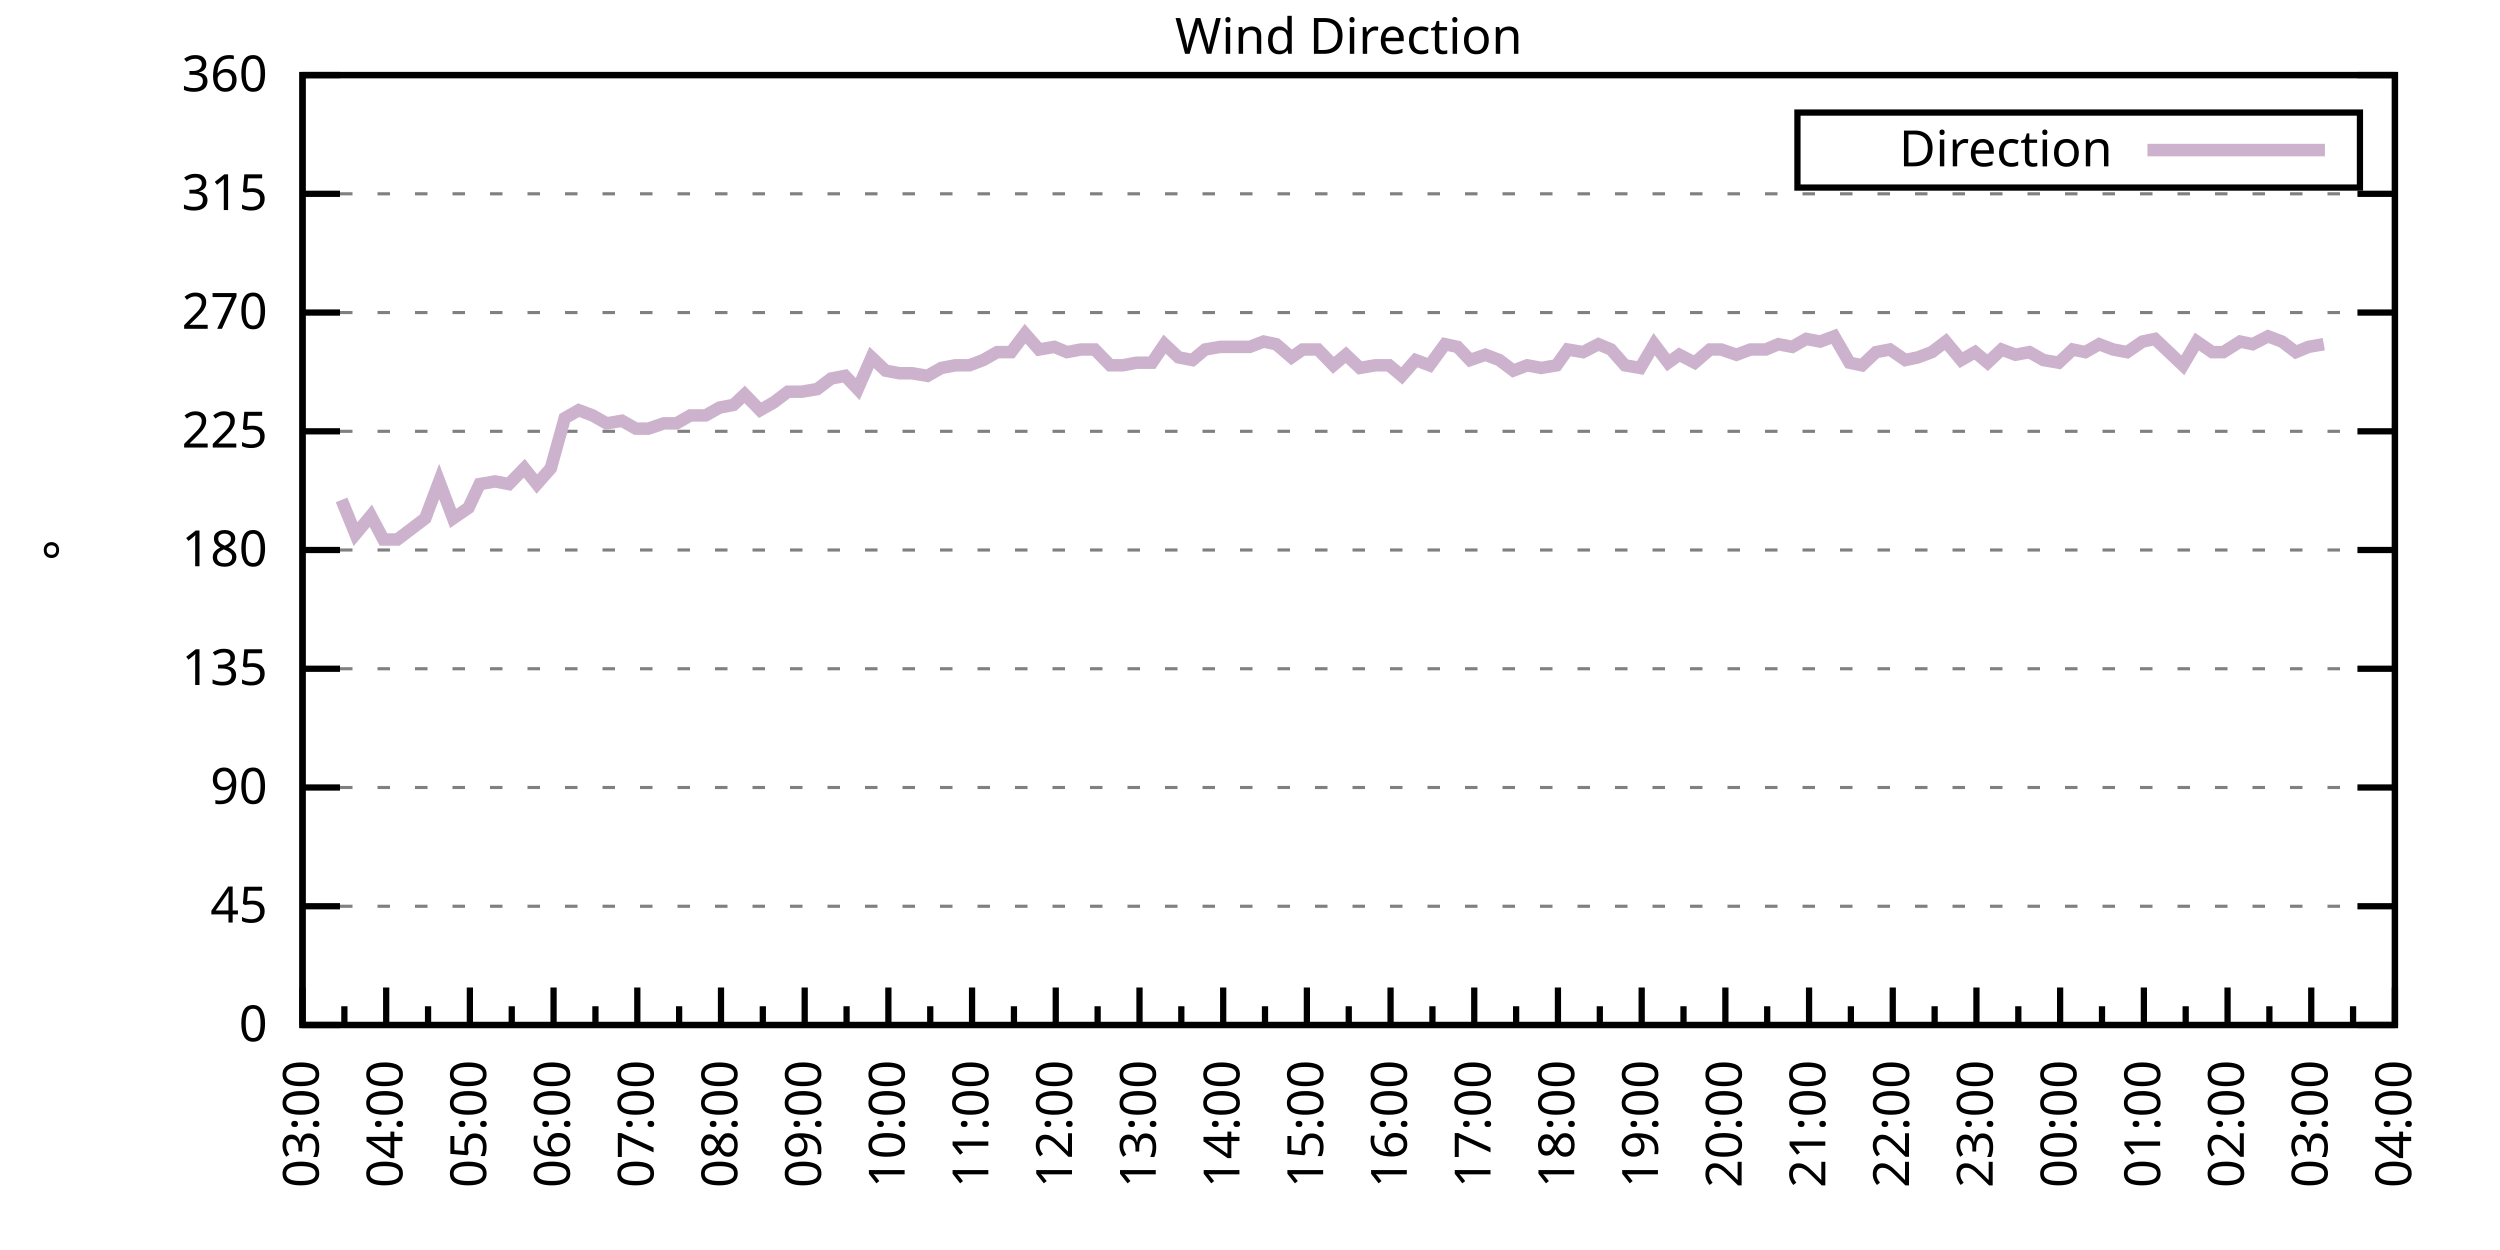
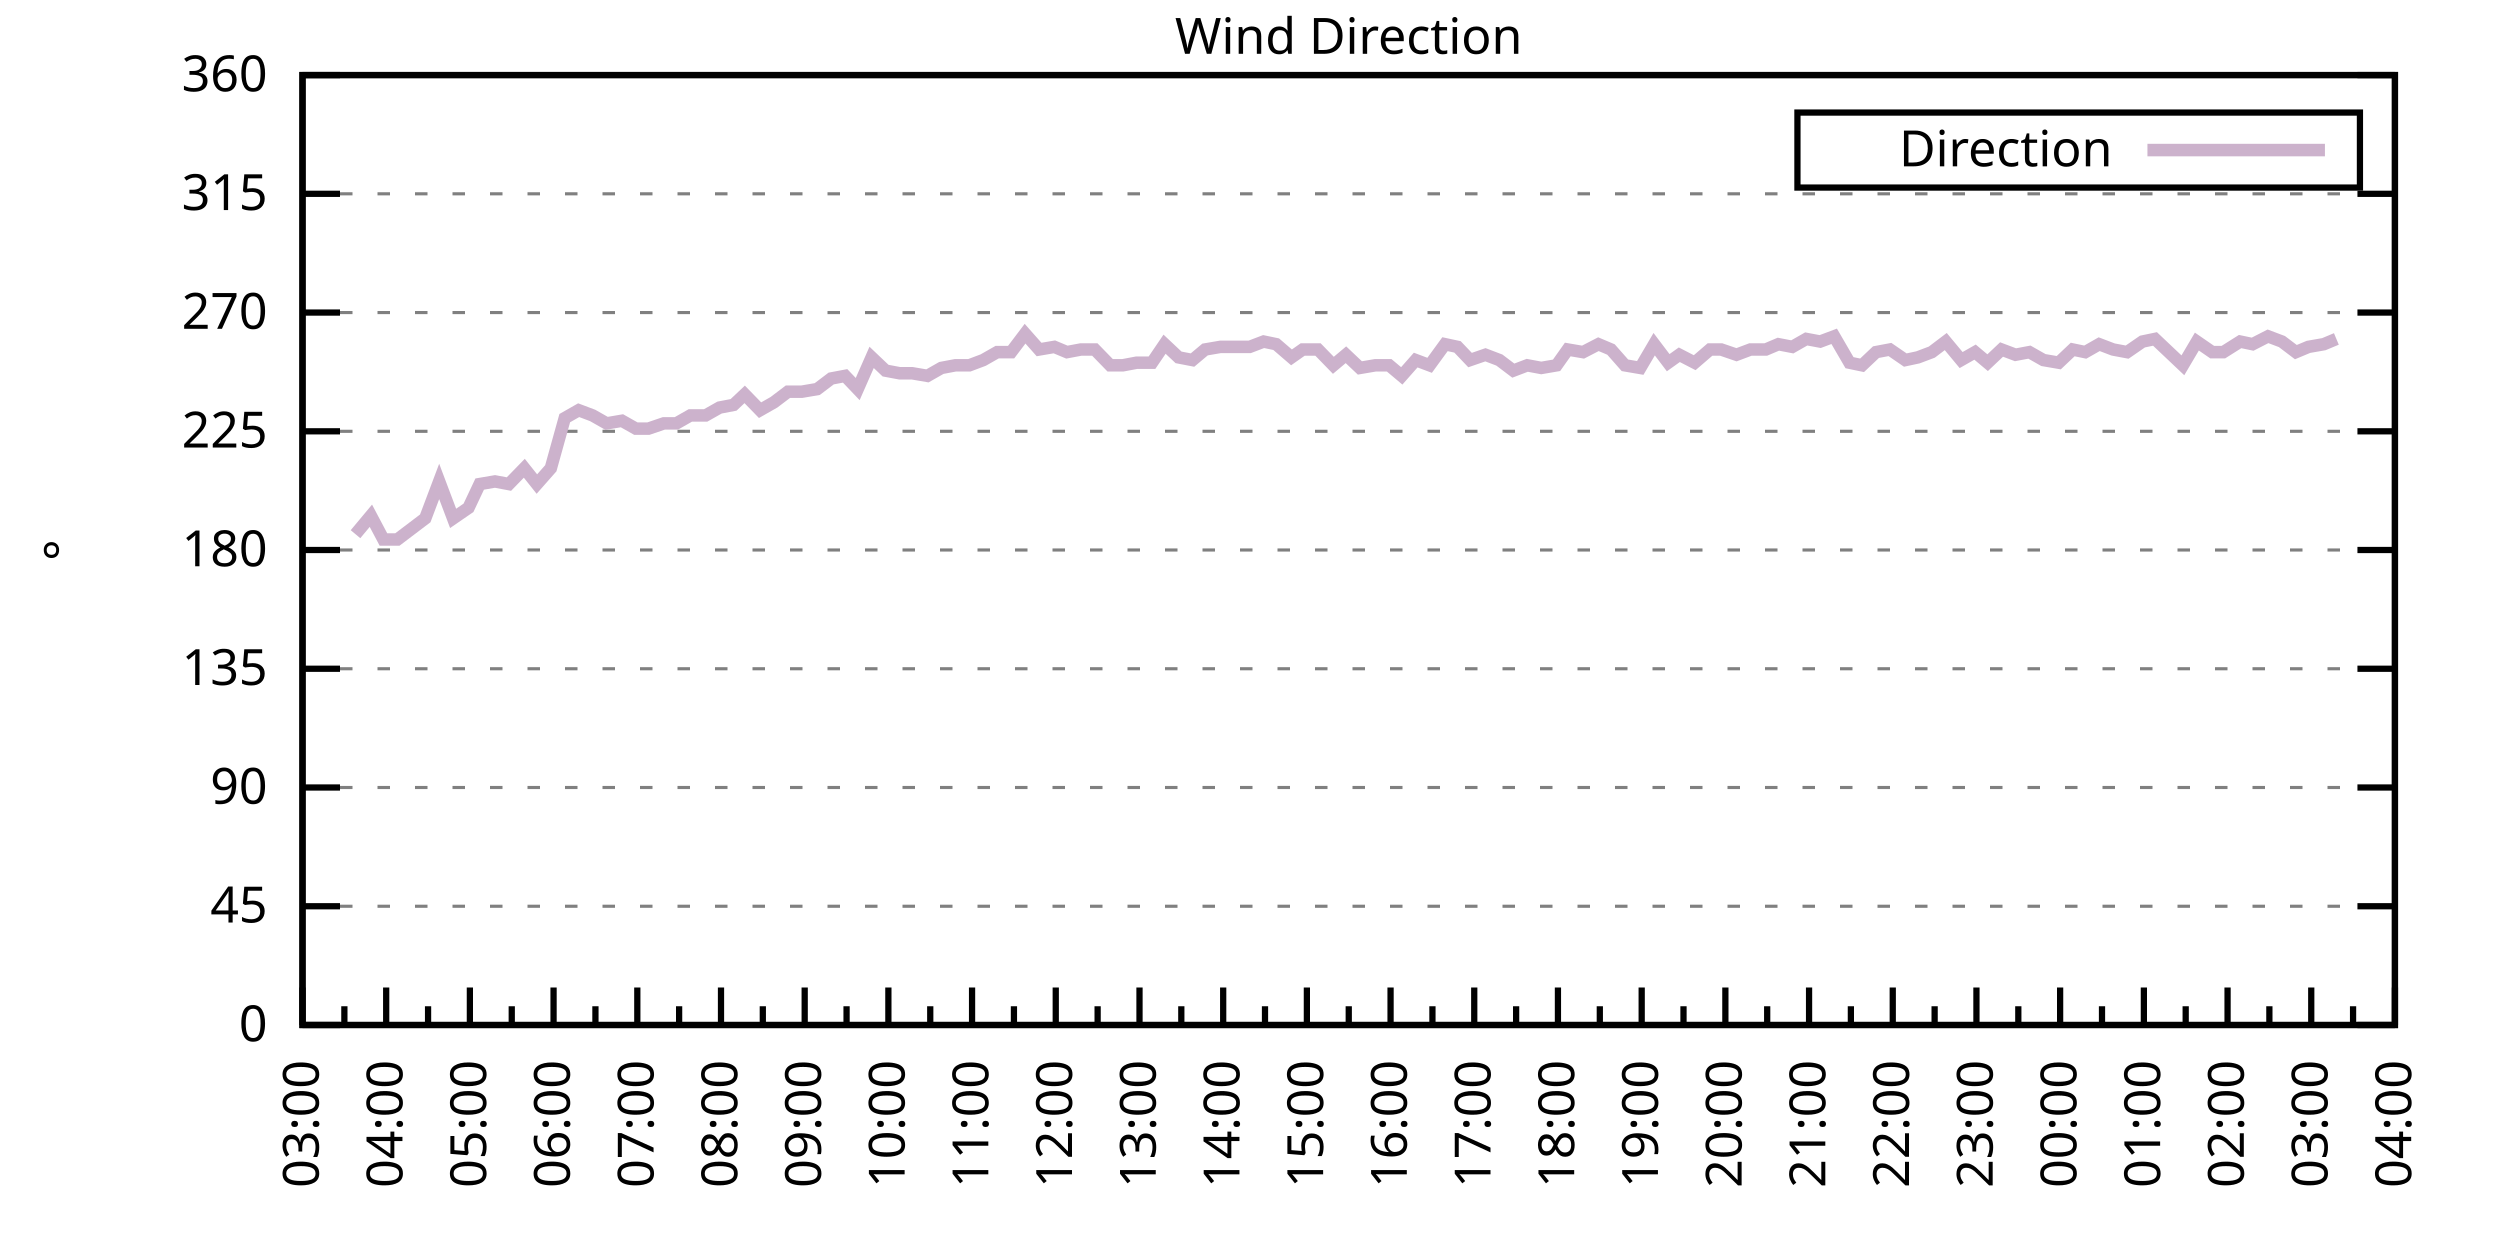
<svg xmlns="http://www.w3.org/2000/svg" xmlns:xlink="http://www.w3.org/1999/xlink" width="400" height="200" viewBox="0 0 400 200">
  <g id="gnuplot_canvas">
    <rect x="0" y="0" width="400" height="200" fill="none" />
    <defs>
      <circle id="gpDot" r="0.5" stroke-width="0.5" stroke="currentColor" />
      <path id="gpPt0" stroke-width="0.333" stroke="currentColor" d="M-1,0 h2 M0,-1 v2" />
      <path id="gpPt1" stroke-width="0.333" stroke="currentColor" d="M-1,-1 L1,1 M1,-1 L-1,1" />
      <path id="gpPt2" stroke-width="0.333" stroke="currentColor" d="M-1,0 L1,0 M0,-1 L0,1 M-1,-1 L1,1 M-1,1 L1,-1" />
      <rect id="gpPt3" stroke-width="0.333" stroke="currentColor" x="-1" y="-1" width="2" height="2" />
      <rect id="gpPt4" stroke-width="0.333" stroke="currentColor" fill="currentColor" x="-1" y="-1" width="2" height="2" />
      <circle id="gpPt5" stroke-width="0.333" stroke="currentColor" cx="0" cy="0" r="1" />
      <use xlink:href="#gpPt5" id="gpPt6" fill="currentColor" stroke="none" />
      <path id="gpPt7" stroke-width="0.333" stroke="currentColor" d="M0,-1.33 L-1.33,0.67 L1.33,0.67 z" />
      <use xlink:href="#gpPt7" id="gpPt8" fill="currentColor" stroke="none" />
      <use xlink:href="#gpPt7" id="gpPt9" stroke="currentColor" transform="rotate(180)" />
      <use xlink:href="#gpPt9" id="gpPt10" fill="currentColor" stroke="none" />
      <use xlink:href="#gpPt3" id="gpPt11" stroke="currentColor" transform="rotate(45)" />
      <use xlink:href="#gpPt11" id="gpPt12" fill="currentColor" stroke="none" />
      <path id="gpPt13" stroke-width="0.333" stroke="currentColor" d="M0,1.330 L1.265,0.411 L0.782,-1.067 L-0.782,-1.076 L-1.265,0.411 z" />
      <use xlink:href="#gpPt13" id="gpPt14" fill="currentColor" stroke="none" />
      <filter id="textbox" filterUnits="objectBoundingBox" x="0" y="0" height="1" width="1">
        <feFlood flood-color="white" flood-opacity="1" result="bgnd" />
        <feComposite in="SourceGraphic" in2="bgnd" operator="atop" />
      </filter>
      <filter id="greybox" filterUnits="objectBoundingBox" x="0" y="0" height="1" width="1">
        <feFlood flood-color="lightgrey" flood-opacity="1" result="grey" />
        <feComposite in="SourceGraphic" in2="grey" operator="atop" />
      </filter>
    </defs>
    <g fill="none" color="white" stroke="currentColor" stroke-width="1.00" stroke-linecap="butt" stroke-linejoin="miter">
</g>
    <g fill="none" color="black" stroke="currentColor" stroke-width="1.00" stroke-linecap="butt" stroke-linejoin="miter">
      <g stroke="none" shape-rendering="crispEdges">
        <polygon fill="rgb(255, 255, 255)" points="48.40,164.00 383.18,164.00 383.18,12.02 48.40,12.02 " />
      </g>
    </g>
    <g fill="none" color="black" stroke="currentColor" stroke-width="1.00" stroke-linecap="butt" stroke-linejoin="miter">
</g>
    <g fill="none" color="black" stroke="black" stroke-width="0.50" stroke-linecap="butt" stroke-linejoin="miter">
</g>
    <g fill="none" color="gray" stroke="currentColor" stroke-width="0.50" stroke-linecap="butt" stroke-linejoin="miter">
      <path stroke="gray" stroke-dasharray="2,4" class="gridline" d="M48.40,164.00 L383.19,164.00  " />
    </g>
    <g fill="none" color="gray" stroke="gray" stroke-width="1.00" stroke-linecap="butt" stroke-linejoin="miter">
</g>
    <g fill="none" color="black" stroke="currentColor" stroke-width="1.00" stroke-linecap="butt" stroke-linejoin="miter">
      <path stroke="black" d="M48.40,164.00 L54.40,164.00 M383.19,164.00 L377.19,164.00  " />
      <g transform="translate(42.80,166.60)" stroke="none" fill="black" font-family="Sans" font-size="8.00" text-anchor="end">
        <text>
          <tspan font-family="Sans"> 0</tspan>
        </text>
      </g>
    </g>
    <g fill="none" color="black" stroke="currentColor" stroke-width="1.00" stroke-linecap="butt" stroke-linejoin="miter">
</g>
    <g fill="none" color="black" stroke="black" stroke-width="0.50" stroke-linecap="butt" stroke-linejoin="miter">
</g>
    <g fill="none" color="gray" stroke="currentColor" stroke-width="0.50" stroke-linecap="butt" stroke-linejoin="miter">
      <path stroke="gray" stroke-dasharray="2,4" class="gridline" d="M48.40,145.00 L383.19,145.00  " />
    </g>
    <g fill="none" color="gray" stroke="gray" stroke-width="1.00" stroke-linecap="butt" stroke-linejoin="miter">
</g>
    <g fill="none" color="black" stroke="currentColor" stroke-width="1.00" stroke-linecap="butt" stroke-linejoin="miter">
      <path stroke="black" d="M48.40,145.00 L54.40,145.00 M383.19,145.00 L377.19,145.00  " />
      <g transform="translate(42.80,147.60)" stroke="none" fill="black" font-family="Sans" font-size="8.00" text-anchor="end">
        <text>
          <tspan font-family="Sans"> 45</tspan>
        </text>
      </g>
    </g>
    <g fill="none" color="black" stroke="currentColor" stroke-width="1.00" stroke-linecap="butt" stroke-linejoin="miter">
</g>
    <g fill="none" color="black" stroke="black" stroke-width="0.50" stroke-linecap="butt" stroke-linejoin="miter">
</g>
    <g fill="none" color="gray" stroke="currentColor" stroke-width="0.50" stroke-linecap="butt" stroke-linejoin="miter">
      <path stroke="gray" stroke-dasharray="2,4" class="gridline" d="M48.40,126.00 L383.19,126.00  " />
    </g>
    <g fill="none" color="gray" stroke="gray" stroke-width="1.00" stroke-linecap="butt" stroke-linejoin="miter">
</g>
    <g fill="none" color="black" stroke="currentColor" stroke-width="1.00" stroke-linecap="butt" stroke-linejoin="miter">
      <path stroke="black" d="M48.40,126.00 L54.40,126.00 M383.19,126.00 L377.19,126.00  " />
      <g transform="translate(42.80,128.60)" stroke="none" fill="black" font-family="Sans" font-size="8.00" text-anchor="end">
        <text>
          <tspan font-family="Sans"> 90</tspan>
        </text>
      </g>
    </g>
    <g fill="none" color="black" stroke="currentColor" stroke-width="1.00" stroke-linecap="butt" stroke-linejoin="miter">
</g>
    <g fill="none" color="black" stroke="black" stroke-width="0.50" stroke-linecap="butt" stroke-linejoin="miter">
</g>
    <g fill="none" color="gray" stroke="currentColor" stroke-width="0.50" stroke-linecap="butt" stroke-linejoin="miter">
      <path stroke="gray" stroke-dasharray="2,4" class="gridline" d="M48.40,107.00 L383.19,107.00  " />
    </g>
    <g fill="none" color="gray" stroke="gray" stroke-width="1.00" stroke-linecap="butt" stroke-linejoin="miter">
</g>
    <g fill="none" color="black" stroke="currentColor" stroke-width="1.00" stroke-linecap="butt" stroke-linejoin="miter">
      <path stroke="black" d="M48.40,107.00 L54.40,107.00 M383.19,107.00 L377.19,107.00  " />
      <g transform="translate(42.80,109.60)" stroke="none" fill="black" font-family="Sans" font-size="8.00" text-anchor="end">
        <text>
          <tspan font-family="Sans"> 135</tspan>
        </text>
      </g>
    </g>
    <g fill="none" color="black" stroke="currentColor" stroke-width="1.00" stroke-linecap="butt" stroke-linejoin="miter">
</g>
    <g fill="none" color="black" stroke="black" stroke-width="0.50" stroke-linecap="butt" stroke-linejoin="miter">
</g>
    <g fill="none" color="gray" stroke="currentColor" stroke-width="0.50" stroke-linecap="butt" stroke-linejoin="miter">
      <path stroke="gray" stroke-dasharray="2,4" class="gridline" d="M48.40,88.00 L383.19,88.00  " />
    </g>
    <g fill="none" color="gray" stroke="gray" stroke-width="1.00" stroke-linecap="butt" stroke-linejoin="miter">
</g>
    <g fill="none" color="black" stroke="currentColor" stroke-width="1.00" stroke-linecap="butt" stroke-linejoin="miter">
      <path stroke="black" d="M48.40,88.00 L54.40,88.00 M383.19,88.00 L377.19,88.00  " />
      <g transform="translate(42.80,90.60)" stroke="none" fill="black" font-family="Sans" font-size="8.00" text-anchor="end">
        <text>
          <tspan font-family="Sans"> 180</tspan>
        </text>
      </g>
    </g>
    <g fill="none" color="black" stroke="currentColor" stroke-width="1.00" stroke-linecap="butt" stroke-linejoin="miter">
</g>
    <g fill="none" color="black" stroke="black" stroke-width="0.50" stroke-linecap="butt" stroke-linejoin="miter">
</g>
    <g fill="none" color="gray" stroke="currentColor" stroke-width="0.50" stroke-linecap="butt" stroke-linejoin="miter">
      <path stroke="gray" stroke-dasharray="2,4" class="gridline" d="M48.40,69.01 L383.19,69.01  " />
    </g>
    <g fill="none" color="gray" stroke="gray" stroke-width="1.00" stroke-linecap="butt" stroke-linejoin="miter">
</g>
    <g fill="none" color="black" stroke="currentColor" stroke-width="1.00" stroke-linecap="butt" stroke-linejoin="miter">
      <path stroke="black" d="M48.40,69.01 L54.40,69.01 M383.19,69.01 L377.19,69.01  " />
      <g transform="translate(42.80,71.61)" stroke="none" fill="black" font-family="Sans" font-size="8.00" text-anchor="end">
        <text>
          <tspan font-family="Sans"> 225</tspan>
        </text>
      </g>
    </g>
    <g fill="none" color="black" stroke="currentColor" stroke-width="1.00" stroke-linecap="butt" stroke-linejoin="miter">
</g>
    <g fill="none" color="black" stroke="black" stroke-width="0.50" stroke-linecap="butt" stroke-linejoin="miter">
</g>
    <g fill="none" color="gray" stroke="currentColor" stroke-width="0.50" stroke-linecap="butt" stroke-linejoin="miter">
      <path stroke="gray" stroke-dasharray="2,4" class="gridline" d="M48.40,50.01 L383.19,50.01  " />
    </g>
    <g fill="none" color="gray" stroke="gray" stroke-width="1.00" stroke-linecap="butt" stroke-linejoin="miter">
</g>
    <g fill="none" color="black" stroke="currentColor" stroke-width="1.00" stroke-linecap="butt" stroke-linejoin="miter">
      <path stroke="black" d="M48.40,50.01 L54.40,50.01 M383.19,50.01 L377.19,50.01  " />
      <g transform="translate(42.80,52.61)" stroke="none" fill="black" font-family="Sans" font-size="8.00" text-anchor="end">
        <text>
          <tspan font-family="Sans"> 270</tspan>
        </text>
      </g>
    </g>
    <g fill="none" color="black" stroke="currentColor" stroke-width="1.00" stroke-linecap="butt" stroke-linejoin="miter">
</g>
    <g fill="none" color="black" stroke="black" stroke-width="0.50" stroke-linecap="butt" stroke-linejoin="miter">
</g>
    <g fill="none" color="gray" stroke="currentColor" stroke-width="0.50" stroke-linecap="butt" stroke-linejoin="miter">
      <path stroke="gray" stroke-dasharray="2,4" class="gridline" d="M48.40,31.01 L383.19,31.01  " />
    </g>
    <g fill="none" color="gray" stroke="gray" stroke-width="1.00" stroke-linecap="butt" stroke-linejoin="miter">
</g>
    <g fill="none" color="black" stroke="currentColor" stroke-width="1.00" stroke-linecap="butt" stroke-linejoin="miter">
      <path stroke="black" d="M48.40,31.01 L54.40,31.01 M383.19,31.01 L377.19,31.01  " />
      <g transform="translate(42.80,33.61)" stroke="none" fill="black" font-family="Sans" font-size="8.00" text-anchor="end">
        <text>
          <tspan font-family="Sans"> 315</tspan>
        </text>
      </g>
    </g>
    <g fill="none" color="black" stroke="currentColor" stroke-width="1.00" stroke-linecap="butt" stroke-linejoin="miter">
</g>
    <g fill="none" color="black" stroke="black" stroke-width="0.50" stroke-linecap="butt" stroke-linejoin="miter">
</g>
    <g fill="none" color="gray" stroke="currentColor" stroke-width="0.50" stroke-linecap="butt" stroke-linejoin="miter">
      <path stroke="gray" stroke-dasharray="2,4" class="gridline" d="M48.40,12.01 L383.19,12.01  " />
    </g>
    <g fill="none" color="gray" stroke="gray" stroke-width="1.00" stroke-linecap="butt" stroke-linejoin="miter">
</g>
    <g fill="none" color="black" stroke="currentColor" stroke-width="1.00" stroke-linecap="butt" stroke-linejoin="miter">
      <path stroke="black" d="M48.40,12.01 L54.40,12.01 M383.19,12.01 L377.19,12.01  " />
      <g transform="translate(42.80,14.61)" stroke="none" fill="black" font-family="Sans" font-size="8.00" text-anchor="end">
        <text>
          <tspan font-family="Sans"> 360</tspan>
        </text>
      </g>
    </g>
    <g fill="none" color="black" stroke="currentColor" stroke-width="1.00" stroke-linecap="butt" stroke-linejoin="miter">
      <path stroke="black" d="M48.40,164.00 L48.40,158.00  " />
      <g transform="translate(51.00,169.60) rotate(270)" stroke="none" fill="black" font-family="Sans" font-size="8.00" text-anchor="end">
        <text>
          <tspan font-family="Sans">03:00</tspan>
        </text>
      </g>
    </g>
    <g fill="none" color="black" stroke="currentColor" stroke-width="1.00" stroke-linecap="butt" stroke-linejoin="miter">
      <path stroke="black" d="M55.10,164.00 L55.10,161.00 M61.79,164.00 L61.79,158.00  " />
      <g transform="translate(64.39,169.60) rotate(270)" stroke="none" fill="black" font-family="Sans" font-size="8.00" text-anchor="end">
        <text>
          <tspan font-family="Sans">04:00</tspan>
        </text>
      </g>
    </g>
    <g fill="none" color="black" stroke="currentColor" stroke-width="1.00" stroke-linecap="butt" stroke-linejoin="miter">
      <path stroke="black" d="M68.49,164.00 L68.49,161.00 M75.18,164.00 L75.18,158.00  " />
      <g transform="translate(77.78,169.60) rotate(270)" stroke="none" fill="black" font-family="Sans" font-size="8.00" text-anchor="end">
        <text>
          <tspan font-family="Sans">05:00</tspan>
        </text>
      </g>
    </g>
    <g fill="none" color="black" stroke="currentColor" stroke-width="1.00" stroke-linecap="butt" stroke-linejoin="miter">
      <path stroke="black" d="M81.88,164.00 L81.88,161.00 M88.57,164.00 L88.57,158.00  " />
      <g transform="translate(91.17,169.60) rotate(270)" stroke="none" fill="black" font-family="Sans" font-size="8.00" text-anchor="end">
        <text>
          <tspan font-family="Sans">06:00</tspan>
        </text>
      </g>
    </g>
    <g fill="none" color="black" stroke="currentColor" stroke-width="1.00" stroke-linecap="butt" stroke-linejoin="miter">
      <path stroke="black" d="M95.27,164.00 L95.27,161.00 M101.97,164.00 L101.97,158.00  " />
      <g transform="translate(104.57,169.60) rotate(270)" stroke="none" fill="black" font-family="Sans" font-size="8.00" text-anchor="end">
        <text>
          <tspan font-family="Sans">07:00</tspan>
        </text>
      </g>
    </g>
    <g fill="none" color="black" stroke="currentColor" stroke-width="1.00" stroke-linecap="butt" stroke-linejoin="miter">
      <path stroke="black" d="M108.66,164.00 L108.66,161.00 M115.36,164.00 L115.36,158.00  " />
      <g transform="translate(117.96,169.60) rotate(270)" stroke="none" fill="black" font-family="Sans" font-size="8.00" text-anchor="end">
        <text>
          <tspan font-family="Sans">08:00</tspan>
        </text>
      </g>
    </g>
    <g fill="none" color="black" stroke="currentColor" stroke-width="1.00" stroke-linecap="butt" stroke-linejoin="miter">
      <path stroke="black" d="M122.05,164.00 L122.05,161.00 M128.75,164.00 L128.75,158.00  " />
      <g transform="translate(131.35,169.60) rotate(270)" stroke="none" fill="black" font-family="Sans" font-size="8.00" text-anchor="end">
        <text>
          <tspan font-family="Sans">09:00</tspan>
        </text>
      </g>
    </g>
    <g fill="none" color="black" stroke="currentColor" stroke-width="1.00" stroke-linecap="butt" stroke-linejoin="miter">
      <path stroke="black" d="M135.45,164.00 L135.45,161.00 M142.14,164.00 L142.14,158.00  " />
      <g transform="translate(144.74,169.60) rotate(270)" stroke="none" fill="black" font-family="Sans" font-size="8.00" text-anchor="end">
        <text>
          <tspan font-family="Sans">10:00</tspan>
        </text>
      </g>
    </g>
    <g fill="none" color="black" stroke="currentColor" stroke-width="1.00" stroke-linecap="butt" stroke-linejoin="miter">
      <path stroke="black" d="M148.84,164.00 L148.84,161.00 M155.53,164.00 L155.53,158.00  " />
      <g transform="translate(158.13,169.60) rotate(270)" stroke="none" fill="black" font-family="Sans" font-size="8.00" text-anchor="end">
        <text>
          <tspan font-family="Sans">11:00</tspan>
        </text>
      </g>
    </g>
    <g fill="none" color="black" stroke="currentColor" stroke-width="1.00" stroke-linecap="butt" stroke-linejoin="miter">
      <path stroke="black" d="M162.23,164.00 L162.23,161.00 M168.92,164.00 L168.92,158.00  " />
      <g transform="translate(171.52,169.60) rotate(270)" stroke="none" fill="black" font-family="Sans" font-size="8.00" text-anchor="end">
        <text>
          <tspan font-family="Sans">12:00</tspan>
        </text>
      </g>
    </g>
    <g fill="none" color="black" stroke="currentColor" stroke-width="1.00" stroke-linecap="butt" stroke-linejoin="miter">
      <path stroke="black" d="M175.62,164.00 L175.62,161.00 M182.32,164.00 L182.32,158.00  " />
      <g transform="translate(184.92,169.60) rotate(270)" stroke="none" fill="black" font-family="Sans" font-size="8.00" text-anchor="end">
        <text>
          <tspan font-family="Sans">13:00</tspan>
        </text>
      </g>
    </g>
    <g fill="none" color="black" stroke="currentColor" stroke-width="1.00" stroke-linecap="butt" stroke-linejoin="miter">
      <path stroke="black" d="M189.01,164.00 L189.01,161.00 M195.71,164.00 L195.71,158.00  " />
      <g transform="translate(198.31,169.60) rotate(270)" stroke="none" fill="black" font-family="Sans" font-size="8.00" text-anchor="end">
        <text>
          <tspan font-family="Sans">14:00</tspan>
        </text>
      </g>
    </g>
    <g fill="none" color="black" stroke="currentColor" stroke-width="1.00" stroke-linecap="butt" stroke-linejoin="miter">
      <path stroke="black" d="M202.40,164.00 L202.40,161.00 M209.10,164.00 L209.10,158.00  " />
      <g transform="translate(211.70,169.60) rotate(270)" stroke="none" fill="black" font-family="Sans" font-size="8.00" text-anchor="end">
        <text>
          <tspan font-family="Sans">15:00</tspan>
        </text>
      </g>
    </g>
    <g fill="none" color="black" stroke="currentColor" stroke-width="1.00" stroke-linecap="butt" stroke-linejoin="miter">
      <path stroke="black" d="M215.80,164.00 L215.80,161.00 M222.49,164.00 L222.49,158.00  " />
      <g transform="translate(225.09,169.60) rotate(270)" stroke="none" fill="black" font-family="Sans" font-size="8.00" text-anchor="end">
        <text>
          <tspan font-family="Sans">16:00</tspan>
        </text>
      </g>
    </g>
    <g fill="none" color="black" stroke="currentColor" stroke-width="1.00" stroke-linecap="butt" stroke-linejoin="miter">
      <path stroke="black" d="M229.19,164.00 L229.19,161.00 M235.88,164.00 L235.88,158.00  " />
      <g transform="translate(238.48,169.60) rotate(270)" stroke="none" fill="black" font-family="Sans" font-size="8.00" text-anchor="end">
        <text>
          <tspan font-family="Sans">17:00</tspan>
        </text>
      </g>
    </g>
    <g fill="none" color="black" stroke="currentColor" stroke-width="1.00" stroke-linecap="butt" stroke-linejoin="miter">
      <path stroke="black" d="M242.58,164.00 L242.58,161.00 M249.27,164.00 L249.27,158.00  " />
      <g transform="translate(251.87,169.60) rotate(270)" stroke="none" fill="black" font-family="Sans" font-size="8.00" text-anchor="end">
        <text>
          <tspan font-family="Sans">18:00</tspan>
        </text>
      </g>
    </g>
    <g fill="none" color="black" stroke="currentColor" stroke-width="1.00" stroke-linecap="butt" stroke-linejoin="miter">
      <path stroke="black" d="M255.97,164.00 L255.97,161.00 M262.67,164.00 L262.67,158.00  " />
      <g transform="translate(265.27,169.60) rotate(270)" stroke="none" fill="black" font-family="Sans" font-size="8.00" text-anchor="end">
        <text>
          <tspan font-family="Sans">19:00</tspan>
        </text>
      </g>
    </g>
    <g fill="none" color="black" stroke="currentColor" stroke-width="1.00" stroke-linecap="butt" stroke-linejoin="miter">
      <path stroke="black" d="M269.36,164.00 L269.36,161.00 M276.06,164.00 L276.06,158.00  " />
      <g transform="translate(278.66,169.60) rotate(270)" stroke="none" fill="black" font-family="Sans" font-size="8.00" text-anchor="end">
        <text>
          <tspan font-family="Sans">20:00</tspan>
        </text>
      </g>
    </g>
    <g fill="none" color="black" stroke="currentColor" stroke-width="1.00" stroke-linecap="butt" stroke-linejoin="miter">
      <path stroke="black" d="M282.75,164.00 L282.75,161.00 M289.45,164.00 L289.45,158.00  " />
      <g transform="translate(292.05,169.60) rotate(270)" stroke="none" fill="black" font-family="Sans" font-size="8.00" text-anchor="end">
        <text>
          <tspan font-family="Sans">21:00</tspan>
        </text>
      </g>
    </g>
    <g fill="none" color="black" stroke="currentColor" stroke-width="1.00" stroke-linecap="butt" stroke-linejoin="miter">
      <path stroke="black" d="M296.14,164.00 L296.14,161.00 M302.84,164.00 L302.84,158.00  " />
      <g transform="translate(305.44,169.60) rotate(270)" stroke="none" fill="black" font-family="Sans" font-size="8.00" text-anchor="end">
        <text>
          <tspan font-family="Sans">22:00</tspan>
        </text>
      </g>
    </g>
    <g fill="none" color="black" stroke="currentColor" stroke-width="1.00" stroke-linecap="butt" stroke-linejoin="miter">
      <path stroke="black" d="M309.54,164.00 L309.54,161.00 M316.23,164.00 L316.23,158.00  " />
      <g transform="translate(318.83,169.60) rotate(270)" stroke="none" fill="black" font-family="Sans" font-size="8.00" text-anchor="end">
        <text>
          <tspan font-family="Sans">23:00</tspan>
        </text>
      </g>
    </g>
    <g fill="none" color="black" stroke="currentColor" stroke-width="1.00" stroke-linecap="butt" stroke-linejoin="miter">
      <path stroke="black" d="M322.93,164.00 L322.93,161.00 M329.62,164.00 L329.62,158.00  " />
      <g transform="translate(332.22,169.60) rotate(270)" stroke="none" fill="black" font-family="Sans" font-size="8.00" text-anchor="end">
        <text>
          <tspan font-family="Sans">00:00</tspan>
        </text>
      </g>
    </g>
    <g fill="none" color="black" stroke="currentColor" stroke-width="1.00" stroke-linecap="butt" stroke-linejoin="miter">
      <path stroke="black" d="M336.32,164.00 L336.32,161.00 M343.02,164.00 L343.02,158.00  " />
      <g transform="translate(345.62,169.60) rotate(270)" stroke="none" fill="black" font-family="Sans" font-size="8.00" text-anchor="end">
        <text>
          <tspan font-family="Sans">01:00</tspan>
        </text>
      </g>
    </g>
    <g fill="none" color="black" stroke="currentColor" stroke-width="1.00" stroke-linecap="butt" stroke-linejoin="miter">
      <path stroke="black" d="M349.71,164.00 L349.71,161.00 M356.41,164.00 L356.41,158.00  " />
      <g transform="translate(359.01,169.60) rotate(270)" stroke="none" fill="black" font-family="Sans" font-size="8.00" text-anchor="end">
        <text>
          <tspan font-family="Sans">02:00</tspan>
        </text>
      </g>
    </g>
    <g fill="none" color="black" stroke="currentColor" stroke-width="1.00" stroke-linecap="butt" stroke-linejoin="miter">
      <path stroke="black" d="M363.10,164.00 L363.10,161.00 M369.80,164.00 L369.80,158.00  " />
      <g transform="translate(372.40,169.60) rotate(270)" stroke="none" fill="black" font-family="Sans" font-size="8.00" text-anchor="end">
        <text>
          <tspan font-family="Sans">03:00</tspan>
        </text>
      </g>
    </g>
    <g fill="none" color="black" stroke="currentColor" stroke-width="1.00" stroke-linecap="butt" stroke-linejoin="miter">
      <path stroke="black" d="M376.49,164.00 L376.49,161.00 M383.19,164.00 L383.19,158.00  " />
      <g transform="translate(385.79,169.60) rotate(270)" stroke="none" fill="black" font-family="Sans" font-size="8.00" text-anchor="end">
        <text>
          <tspan font-family="Sans">04:00</tspan>
        </text>
      </g>
    </g>
    <g fill="none" color="black" stroke="currentColor" stroke-width="1.00" stroke-linecap="butt" stroke-linejoin="miter">
</g>
    <g fill="none" color="black" stroke="currentColor" stroke-width="1.00" stroke-linecap="butt" stroke-linejoin="miter">
      <path stroke="black" d="M48.40,12.01 L48.40,164.00 L383.19,164.00 L383.19,12.01 L48.40,12.01 Z  " />
    </g>
    <g fill="none" color="black" stroke="currentColor" stroke-width="1.00" stroke-linecap="butt" stroke-linejoin="miter">
      <g transform="translate(12.80,88.01) rotate(270)" stroke="none" fill="black" font-family="Sans" font-size="8.00" text-anchor="middle">
        <text>
          <tspan font-family="Sans">°</tspan>
        </text>
      </g>
    </g>
    <g fill="none" color="black" stroke="currentColor" stroke-width="1.00" stroke-linecap="butt" stroke-linejoin="miter">
</g>
    <g fill="none" color="black" stroke="currentColor" stroke-width="1.00" stroke-linecap="butt" stroke-linejoin="miter">
      <path stroke="black" d="M287.59,30.01 L287.59,18.01 L377.59,18.01 L377.59,30.01 L287.59,30.01 Z  " />
    </g>
    <g id="Wind_direction_plot_1">
      <g fill="none" color="white" stroke="black" stroke-width="2.00" stroke-linecap="butt" stroke-linejoin="miter">
</g>
      <g fill="none" color="black" stroke="currentColor" stroke-width="2.00" stroke-linecap="butt" stroke-linejoin="miter">
        <g transform="translate(337.99,26.61)" stroke="none" fill="black" font-family="Sans" font-size="8.00" text-anchor="end">
          <text>
            <tspan font-family="Sans">Direction</tspan>
          </text>
        </g>
      </g>
      <g fill="none" color="black" stroke="currentColor" stroke-width="2.00" stroke-linecap="butt" stroke-linejoin="miter">
-         <path stroke="rgb(204, 178, 204)" d="M343.59,24.01 L371.99,24.01 M54.65,79.98 L56.88,85.47 L59.34,82.52 L61.35,86.32 L63.58,86.32 L65.81,84.63   L68.04,82.94 L70.27,77.03 L72.50,82.94 L74.96,81.25 L76.75,77.45 L79.20,77.03 L81.43,77.45 L83.89,74.92   L85.90,77.45 L88.13,74.92 L90.36,66.90 L92.59,65.63 L94.82,66.47 L97.06,67.74 L99.51,67.32 L101.74,68.58   L103.75,68.58 L106.21,67.74 L108.22,67.74 L110.45,66.47 L112.90,66.47 L115.13,65.21 L117.37,64.78 L119.15,63.10   L121.61,65.63 L123.84,64.36 L126.07,62.67 L128.30,62.67 L130.76,62.25 L132.99,60.56 L135.22,60.14 L137.23,62.25   L139.46,57.18 L141.69,59.30 L143.93,59.72 L145.94,59.72 L148.39,60.14 L150.62,58.87 L152.85,58.45 L155.09,58.45   L157.32,57.61 L159.55,56.34 L161.78,56.34 L164.01,53.39 L166.25,55.92 L168.70,55.50 L170.71,56.34 L172.94,55.92   L175.17,55.92 L177.63,58.45 L179.64,58.45 L181.87,58.03 L184.32,58.03 L186.33,55.07 L188.57,57.18 L190.80,57.61   L192.81,55.92 L195.26,55.50 L197.27,55.50 L199.95,55.50 L202.18,54.65 L204.19,55.07 L206.64,57.18 L208.43,55.92   L210.88,55.92 L213.34,58.45 L215.35,56.76 L217.58,58.87 L220.04,58.45 L222.27,58.45 L224.28,60.14 L226.51,57.61   L228.74,58.45 L231.20,55.07 L233.20,55.50 L235.21,57.61 L237.67,56.76 L239.90,57.61 L242.13,59.30 L244.36,58.45   L246.60,58.87 L249.05,58.45 L250.84,55.92 L253.29,56.34 L255.75,55.07 L257.76,55.92 L259.99,58.45 L262.44,58.87   L264.67,55.07 L266.91,58.03 L268.69,56.76 L271.15,58.03 L273.60,55.92 L275.39,55.92 L277.84,56.76 L280.07,55.92   L282.53,55.92 L284.54,55.07 L286.77,55.50 L289.00,54.23 L291.23,54.65 L293.47,53.81 L295.92,58.03 L297.93,58.45   L300.16,56.34 L302.39,55.92 L304.85,57.61 L306.86,57.18 L309.09,56.34 L311.32,54.65 L313.78,57.61 L316.01,56.34   L318.02,58.03 L320.25,55.92 L322.48,56.76 L324.71,56.34 L326.95,57.61 L329.40,58.03 L331.63,55.92 L333.64,56.34   L335.87,55.07 L338.10,55.92 L340.34,56.34 L342.79,54.65 L344.80,54.23 L347.03,56.34 L349.26,58.45 L351.50,54.65   L353.95,56.34 L355.74,56.34 L358.42,54.65 L360.42,55.07 L362.88,53.81 L365.11,54.65 L367.34,56.34 L369.35,55.50   L371.81,55.07  " />
+         <path stroke="rgb(204, 178, 204)" d="M343.59,24.01 L371.99,24.01 M56.88,85.47 L59.34,82.52 L61.35,86.32 L63.58,86.32 L65.81,84.63 L68.04,82.94   L70.27,77.03 L72.50,82.94 L74.96,81.25 L76.75,77.45 L79.20,77.03 L81.43,77.45 L83.89,74.92 L85.90,77.45   L88.13,74.92 L90.36,66.90 L92.59,65.63 L94.82,66.47 L97.06,67.74 L99.51,67.32 L101.74,68.58 L103.75,68.58   L106.21,67.74 L108.22,67.74 L110.45,66.47 L112.90,66.47 L115.13,65.21 L117.37,64.78 L119.15,63.10 L121.61,65.63   L123.84,64.36 L126.07,62.67 L128.30,62.67 L130.76,62.25 L132.99,60.56 L135.22,60.14 L137.23,62.25 L139.46,57.18   L141.69,59.30 L143.93,59.72 L145.94,59.72 L148.39,60.14 L150.62,58.87 L152.85,58.45 L155.09,58.45 L157.32,57.61   L159.55,56.34 L161.78,56.34 L164.01,53.39 L166.25,55.92 L168.70,55.50 L170.71,56.34 L172.94,55.92 L175.17,55.92   L177.63,58.45 L179.64,58.45 L181.87,58.03 L184.32,58.03 L186.33,55.07 L188.57,57.18 L190.80,57.61 L192.81,55.92   L195.26,55.50 L197.27,55.50 L199.95,55.50 L202.18,54.65 L204.19,55.07 L206.64,57.18 L208.43,55.92 L210.88,55.92   L213.34,58.45 L215.35,56.76 L217.58,58.87 L220.04,58.45 L222.27,58.45 L224.28,60.14 L226.51,57.61 L228.74,58.45   L231.20,55.07 L233.20,55.50 L235.21,57.61 L237.67,56.76 L239.90,57.61 L242.13,59.30 L244.36,58.45 L246.60,58.87   L249.05,58.45 L250.84,55.92 L253.29,56.34 L255.75,55.07 L257.76,55.92 L259.99,58.45 L262.44,58.87 L264.67,55.07   L266.91,58.03 L268.69,56.76 L271.15,58.03 L273.60,55.92 L275.39,55.92 L277.84,56.76 L280.07,55.92 L282.53,55.92   L284.54,55.07 L286.77,55.50 L289.00,54.23 L291.23,54.65 L293.47,53.81 L295.92,58.03 L297.93,58.45 L300.16,56.34   L302.39,55.92 L304.85,57.61 L306.86,57.18 L309.09,56.34 L311.32,54.65 L313.78,57.61 L316.01,56.34 L318.02,58.03   L320.25,55.92 L322.48,56.76 L324.71,56.34 L326.95,57.61 L329.40,58.03 L331.63,55.92 L333.64,56.34 L335.87,55.07   L338.10,55.92 L340.34,56.34 L342.79,54.65 L344.80,54.23 L347.03,56.34 L349.26,58.45 L351.50,54.65 L353.95,56.34   L355.74,56.34 L358.42,54.65 L360.42,55.07 L362.88,53.81 L365.11,54.65 L367.34,56.34 L369.35,55.50 L371.81,55.07   L373.82,54.23  " />
      </g>
    </g>
    <g fill="none" color="black" stroke="currentColor" stroke-width="2.00" stroke-linecap="butt" stroke-linejoin="miter">
</g>
    <g fill="none" color="black" stroke="black" stroke-width="1.00" stroke-linecap="butt" stroke-linejoin="miter">
</g>
    <g fill="none" color="black" stroke="currentColor" stroke-width="1.00" stroke-linecap="butt" stroke-linejoin="miter">
      <path stroke="black" d="M48.40,12.01 L48.40,164.00 L383.19,164.00 L383.19,12.01 L48.40,12.01 Z  " />
    </g>
    <g fill="none" color="black" stroke="currentColor" stroke-width="1.00" stroke-linecap="butt" stroke-linejoin="miter">
      <g transform="translate(215.79,8.61)" stroke="none" fill="black" font-family="Sans" font-size="8.00" text-anchor="middle">
        <text>
          <tspan font-family="Sans">Wind Direction</tspan>
        </text>
      </g>
    </g>
    <g fill="none" color="black" stroke="currentColor" stroke-width="1.00" stroke-linecap="butt" stroke-linejoin="miter">
</g>
  </g>
</svg>
